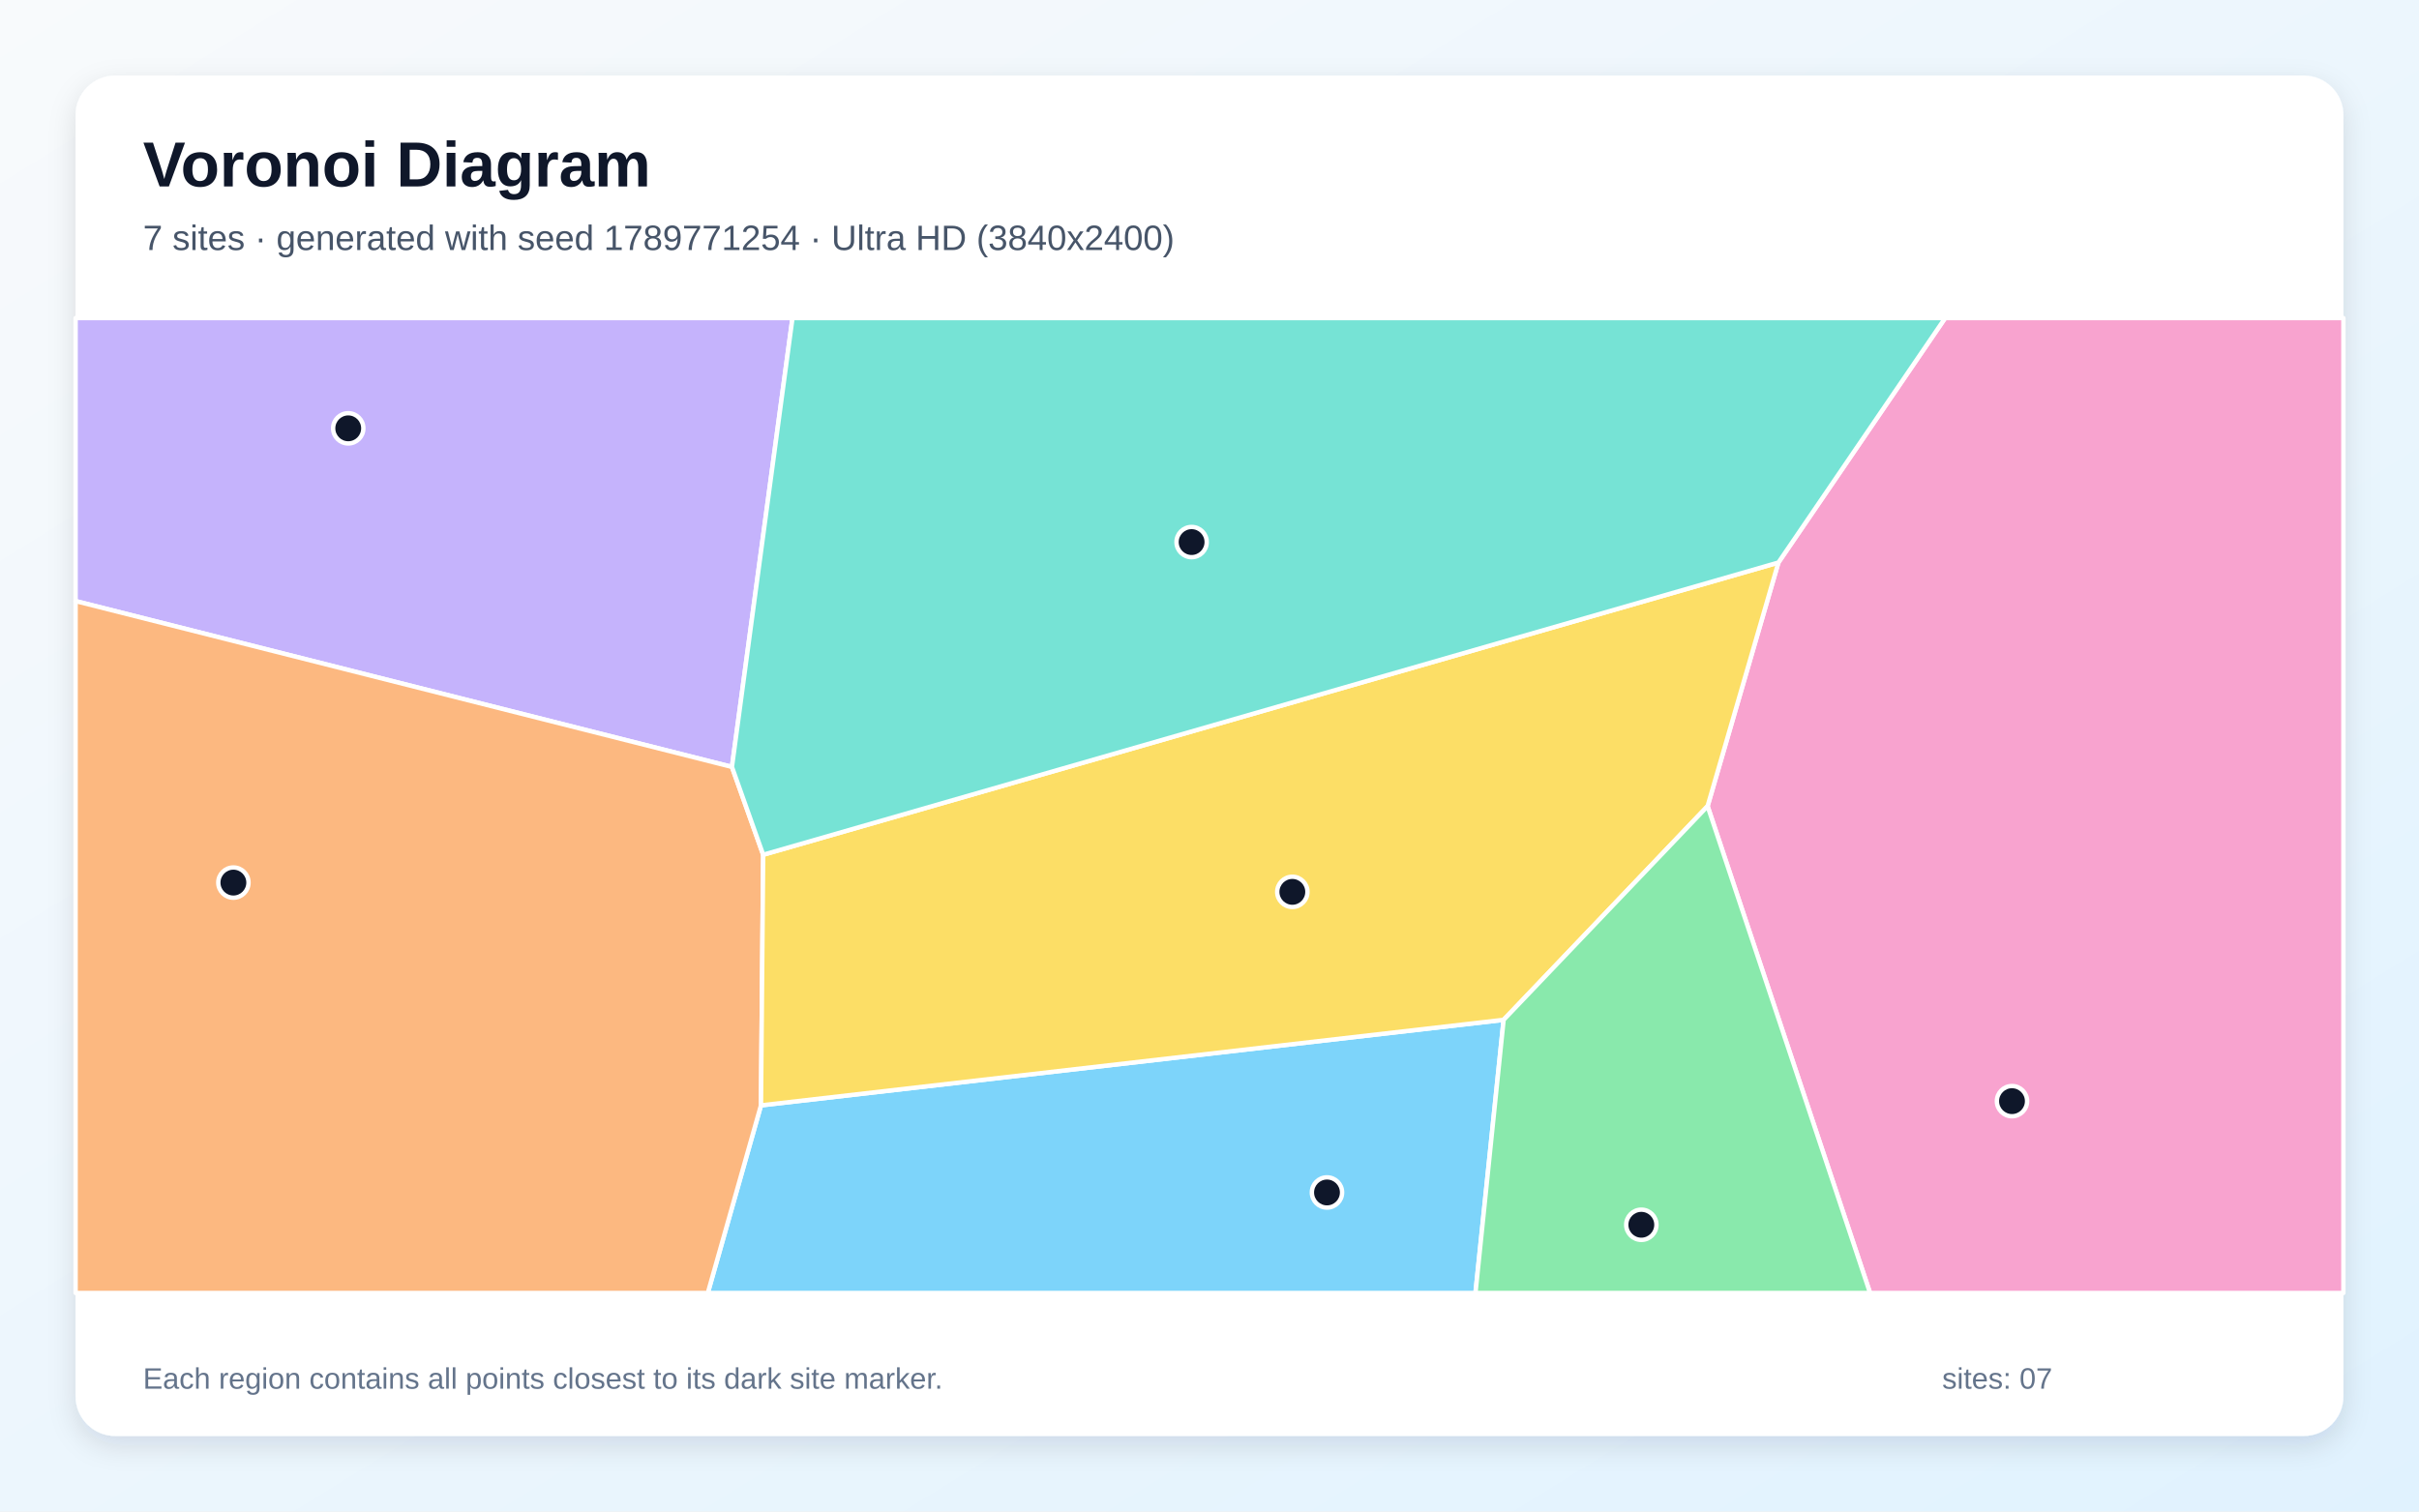
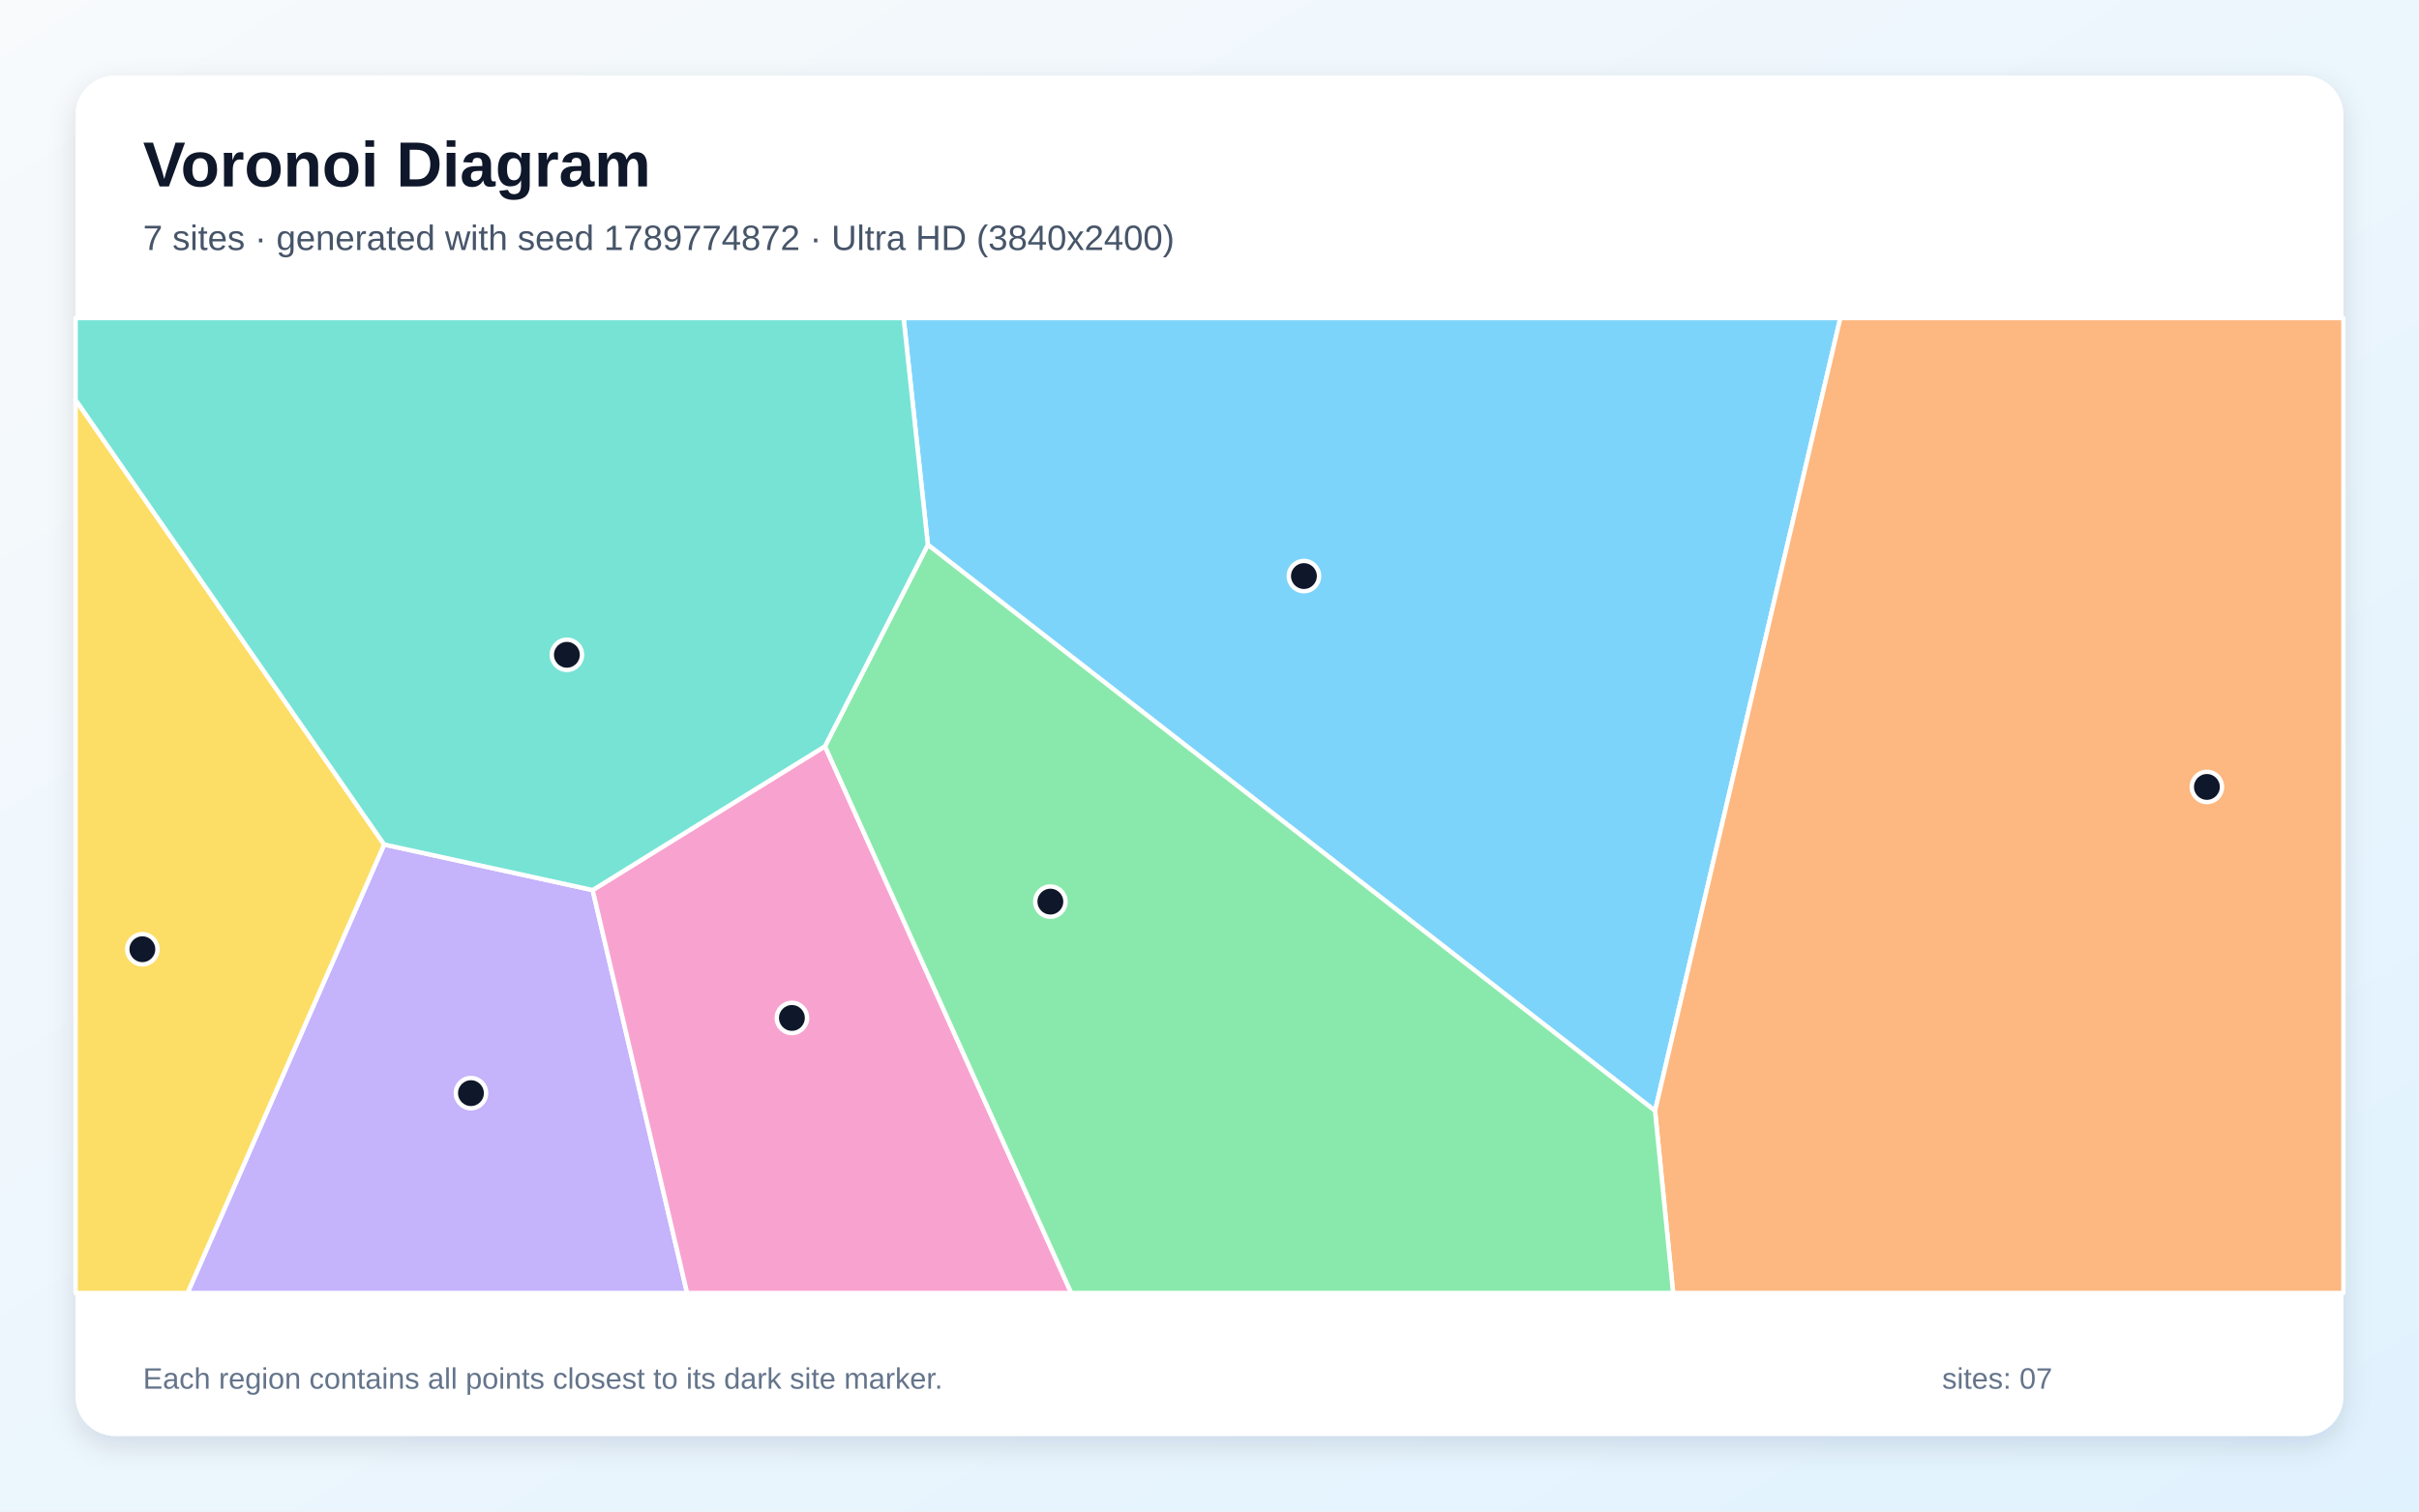
<svg xmlns="http://www.w3.org/2000/svg" width="3840" height="2400" viewBox="0 0 3840 2400" role="img" aria-labelledby="title description">
  <defs>
    <linearGradient id="background" x1="0" y1="0" x2="1" y2="1">
      <stop stop-color="#F8FAFC" />
      <stop offset="1" stop-color="#E0F2FE" />
    </linearGradient>
    <filter id="shadow" x="-5%" y="-5%" width="110%" height="110%">
      <feDropShadow dx="0" dy="15" stdDeviation="22" flood-color="#0F172A" flood-opacity=".12" />
    </filter>
  </defs>
  <rect width="3840" height="2400" fill="url(#background)" />
  <rect x="120" y="120" width="3600" height="2160" rx="63" fill="#FFFFFF" filter="url(#shadow)" />
  <g font-family="Arial, sans-serif">
    <text x="227" y="296" font-size="101" font-weight="700" fill="#0F172A">Voronoi Diagram</text>
-     <text x="227" y="397" font-size="56" fill="#475569">7 sites · generated with seed 1789771254 · Ultra HD (3840x2400)</text>
+     <text x="227" y="397" font-size="56" fill="#475569">7 sites · generated with seed 1789774872 · Ultra HD (3840x2400)</text>
  </g>
  <g stroke="#FFFFFF" stroke-width="7" stroke-linejoin="round">
-     <polygon points="1208.0,1755.1 2386.9,1619.3 2342.2,2053.0 1123.6,2053.0" fill="#38BDF8" fill-opacity="0.65" />
-     <polygon points="1161.9,1217.7 120.0,954.4 120.0,505.0 1258.0,505.0" fill="#A78BFA" fill-opacity="0.65" />
-     <polygon points="2710.7,1280.0 2823.1,893.2 3087.8,505.0 3720.0,505.0 3720.0,2053.0 2968.6,2053.0" fill="#F472B6" fill-opacity="0.65" />
-     <polygon points="120.0,954.4 1161.9,1217.7 1211.5,1357.2 1208.0,1755.1 1123.6,2053.0 120.0,2053.0" fill="#FB923C" fill-opacity="0.65" />
-     <polygon points="2823.1,893.2 2710.7,1280.0 2386.9,1619.3 1208.0,1755.1 1211.5,1357.2" fill="#FACC15" fill-opacity="0.65" />
-     <polygon points="2386.9,1619.3 2710.7,1280.0 2968.6,2053.0 2342.2,2053.0" fill="#4ADE80" fill-opacity="0.65" />
-     <polygon points="2823.1,893.2 1211.5,1357.2 1161.9,1217.7 1258.0,505.0 3087.8,505.0" fill="#2DD4BF" fill-opacity="0.65" />
+     <polygon points="1472.9,865.0 1434.4,505.0 2921.4,505.0 2627.3,1763.8" fill="#38BDF8" fill-opacity="0.65" />
+     <polygon points="609.8,1340.9 940.8,1413.3 1090.7,2053.0 297.7,2053.0" fill="#A78BFA" fill-opacity="0.65" />
+     <polygon points="940.8,1413.3 1309.6,1184.9 1700.5,2053.0 1090.7,2053.0" fill="#F472B6" fill-opacity="0.65" />
+     <polygon points="2627.3,1763.8 2921.4,505.0 3720.0,505.0 3720.0,2053.0 2656.0,2053.0" fill="#FB923C" fill-opacity="0.65" />
+     <polygon points="120.0,634.9 609.8,1340.9 297.7,2053.0 120.0,2053.0" fill="#FACC15" fill-opacity="0.65" />
+     <polygon points="1309.6,1184.9 1472.9,865.0 2627.3,1763.8 2656.0,2053.0 1700.5,2053.0" fill="#4ADE80" fill-opacity="0.65" />
+     <polygon points="1309.6,1184.9 940.8,1413.3 609.8,1340.9 120.0,634.9 120.0,505.0 1434.4,505.0 1472.9,865.0" fill="#2DD4BF" fill-opacity="0.65" />
  </g>
  <g>
-     <circle cx="2106.5" cy="1893.4" r="24" fill="#0F172A" stroke="#FFFFFF" stroke-width="7" />
-     <circle cx="552.8" cy="680.1" r="24" fill="#0F172A" stroke="#FFFFFF" stroke-width="7" />
-     <circle cx="3193.9" cy="1748.4" r="24" fill="#0F172A" stroke="#FFFFFF" stroke-width="7" />
-     <circle cx="370.5" cy="1401.4" r="24" fill="#0F172A" stroke="#FFFFFF" stroke-width="7" />
-     <circle cx="2051.5" cy="1416.1" r="24" fill="#0F172A" stroke="#FFFFFF" stroke-width="7" />
-     <circle cx="2605.5" cy="1944.7" r="24" fill="#0F172A" stroke="#FFFFFF" stroke-width="7" />
-     <circle cx="1891.6" cy="860.7" r="24" fill="#0F172A" stroke="#FFFFFF" stroke-width="7" />
+     <circle cx="2069.9" cy="914.7" r="24" fill="#0F172A" stroke="#FFFFFF" stroke-width="7" />
+     <circle cx="747.6" cy="1735.7" r="24" fill="#0F172A" stroke="#FFFFFF" stroke-width="7" />
+     <circle cx="1257.1" cy="1616.3" r="24" fill="#0F172A" stroke="#FFFFFF" stroke-width="7" />
+     <circle cx="3503.3" cy="1249.5" r="24" fill="#0F172A" stroke="#FFFFFF" stroke-width="7" />
+     <circle cx="226.0" cy="1507.2" r="24" fill="#0F172A" stroke="#FFFFFF" stroke-width="7" />
+     <circle cx="1667.4" cy="1431.6" r="24" fill="#0F172A" stroke="#FFFFFF" stroke-width="7" />
+     <circle cx="899.9" cy="1039.7" r="24" fill="#0F172A" stroke="#FFFFFF" stroke-width="7" />
  </g>
  <g font-family="Arial, sans-serif" font-size="47" fill="#64748B">
    <text x="227" y="2205">Each region contains all points closest to its dark site marker.</text>
    <text x="3083" y="2205">sites: 07</text>
  </g>
</svg>
